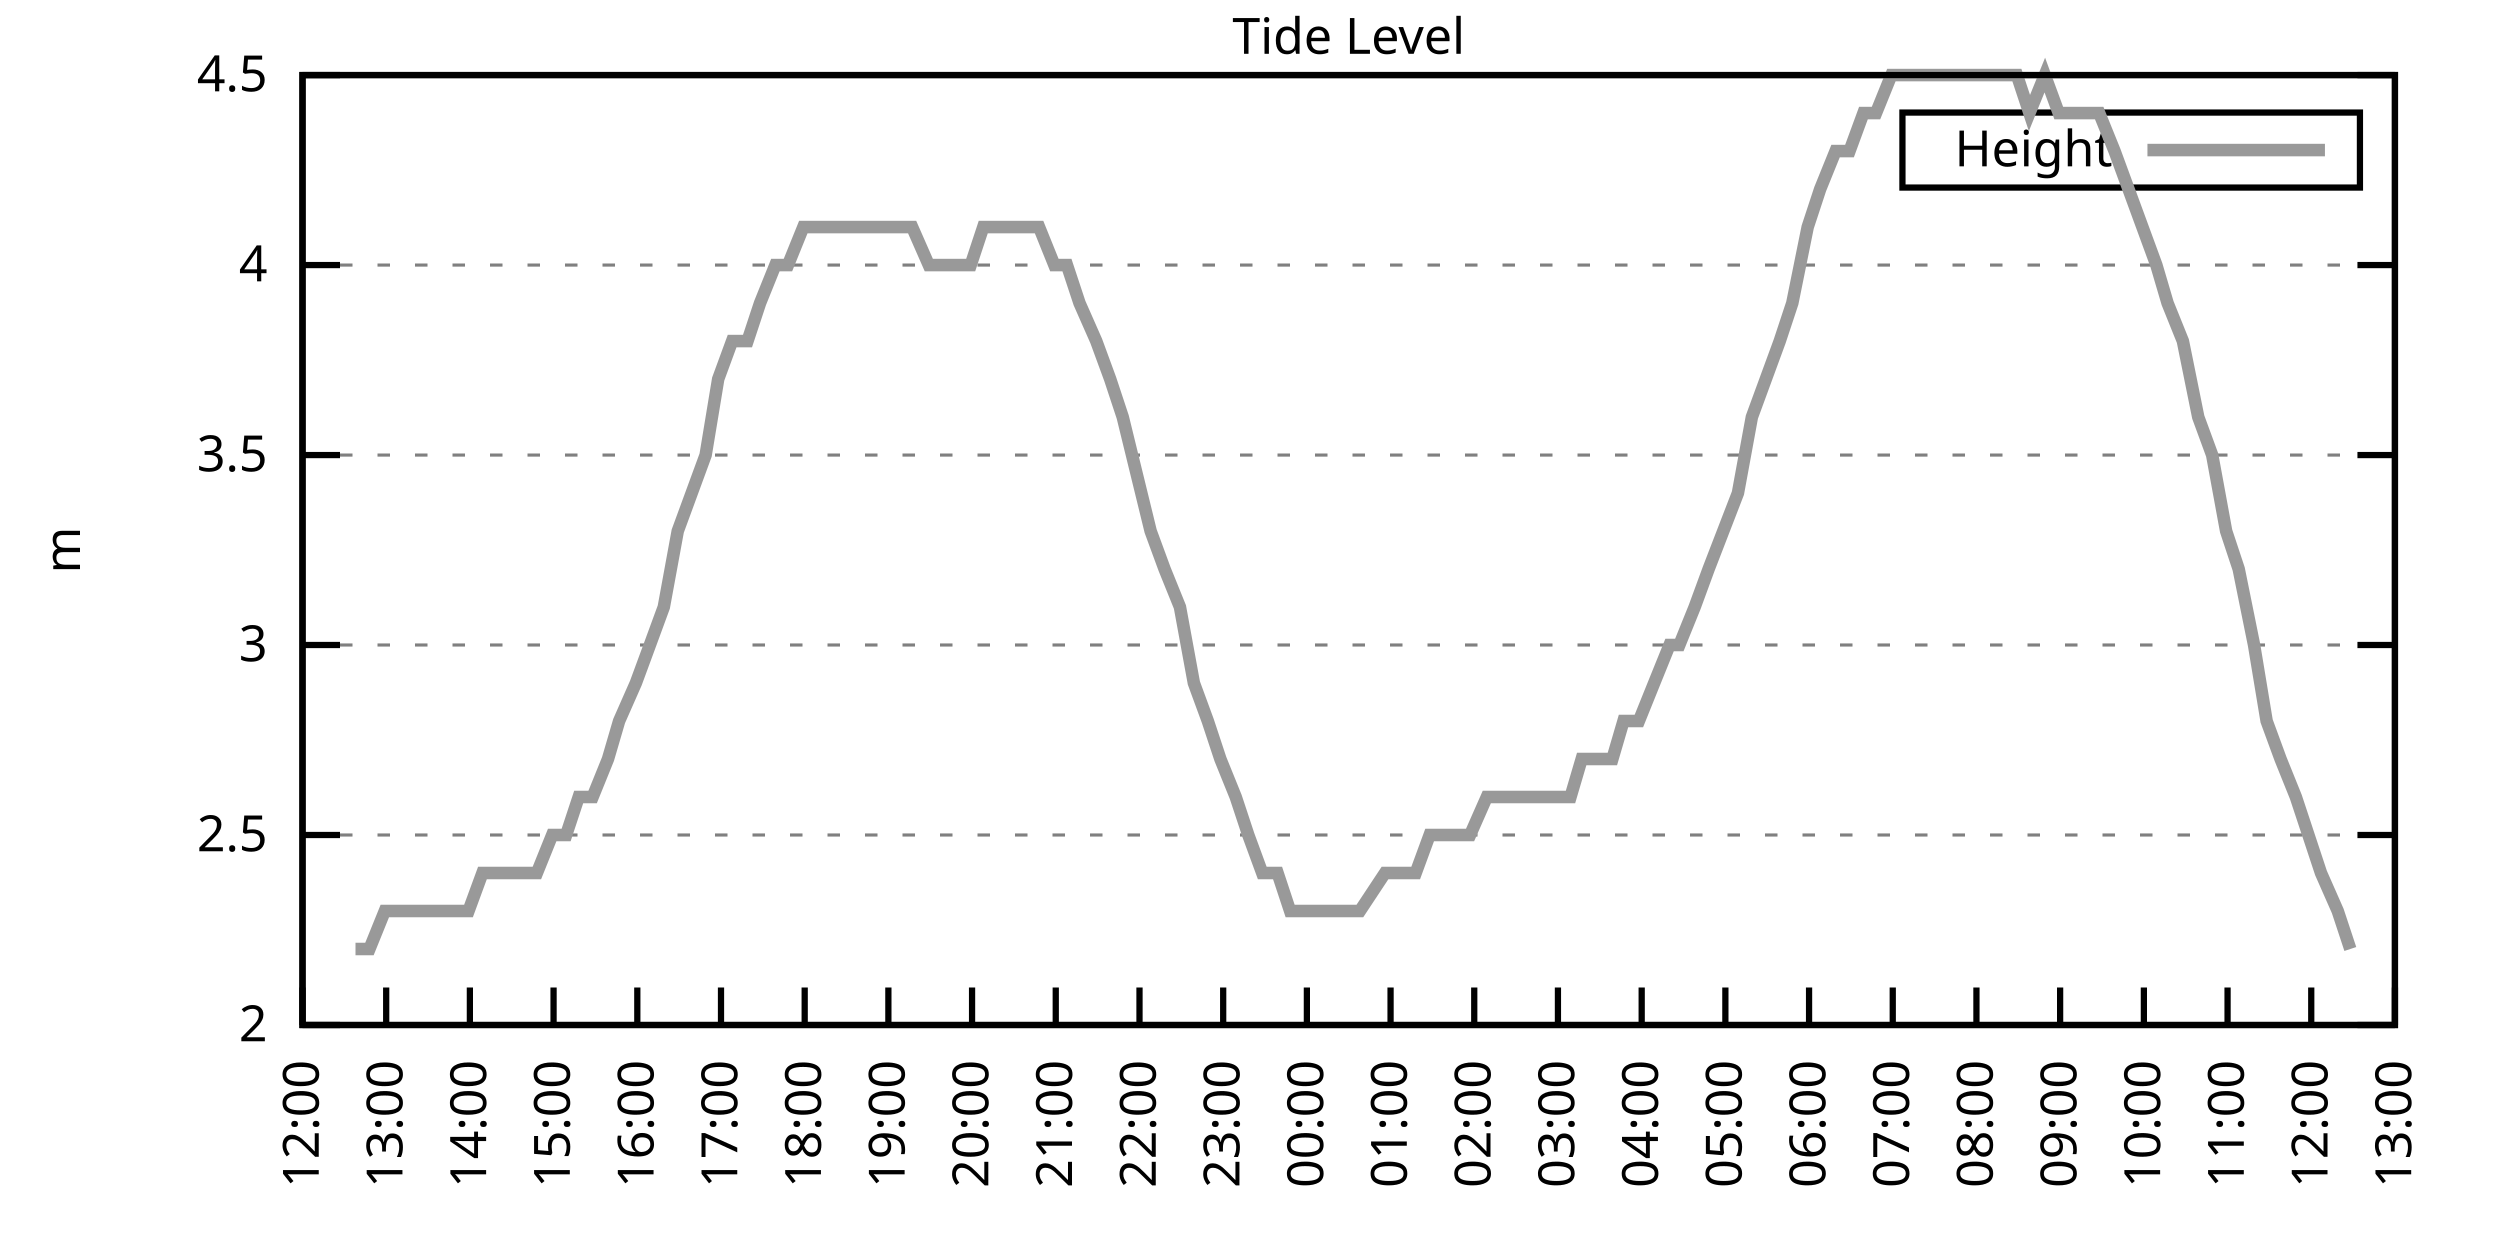
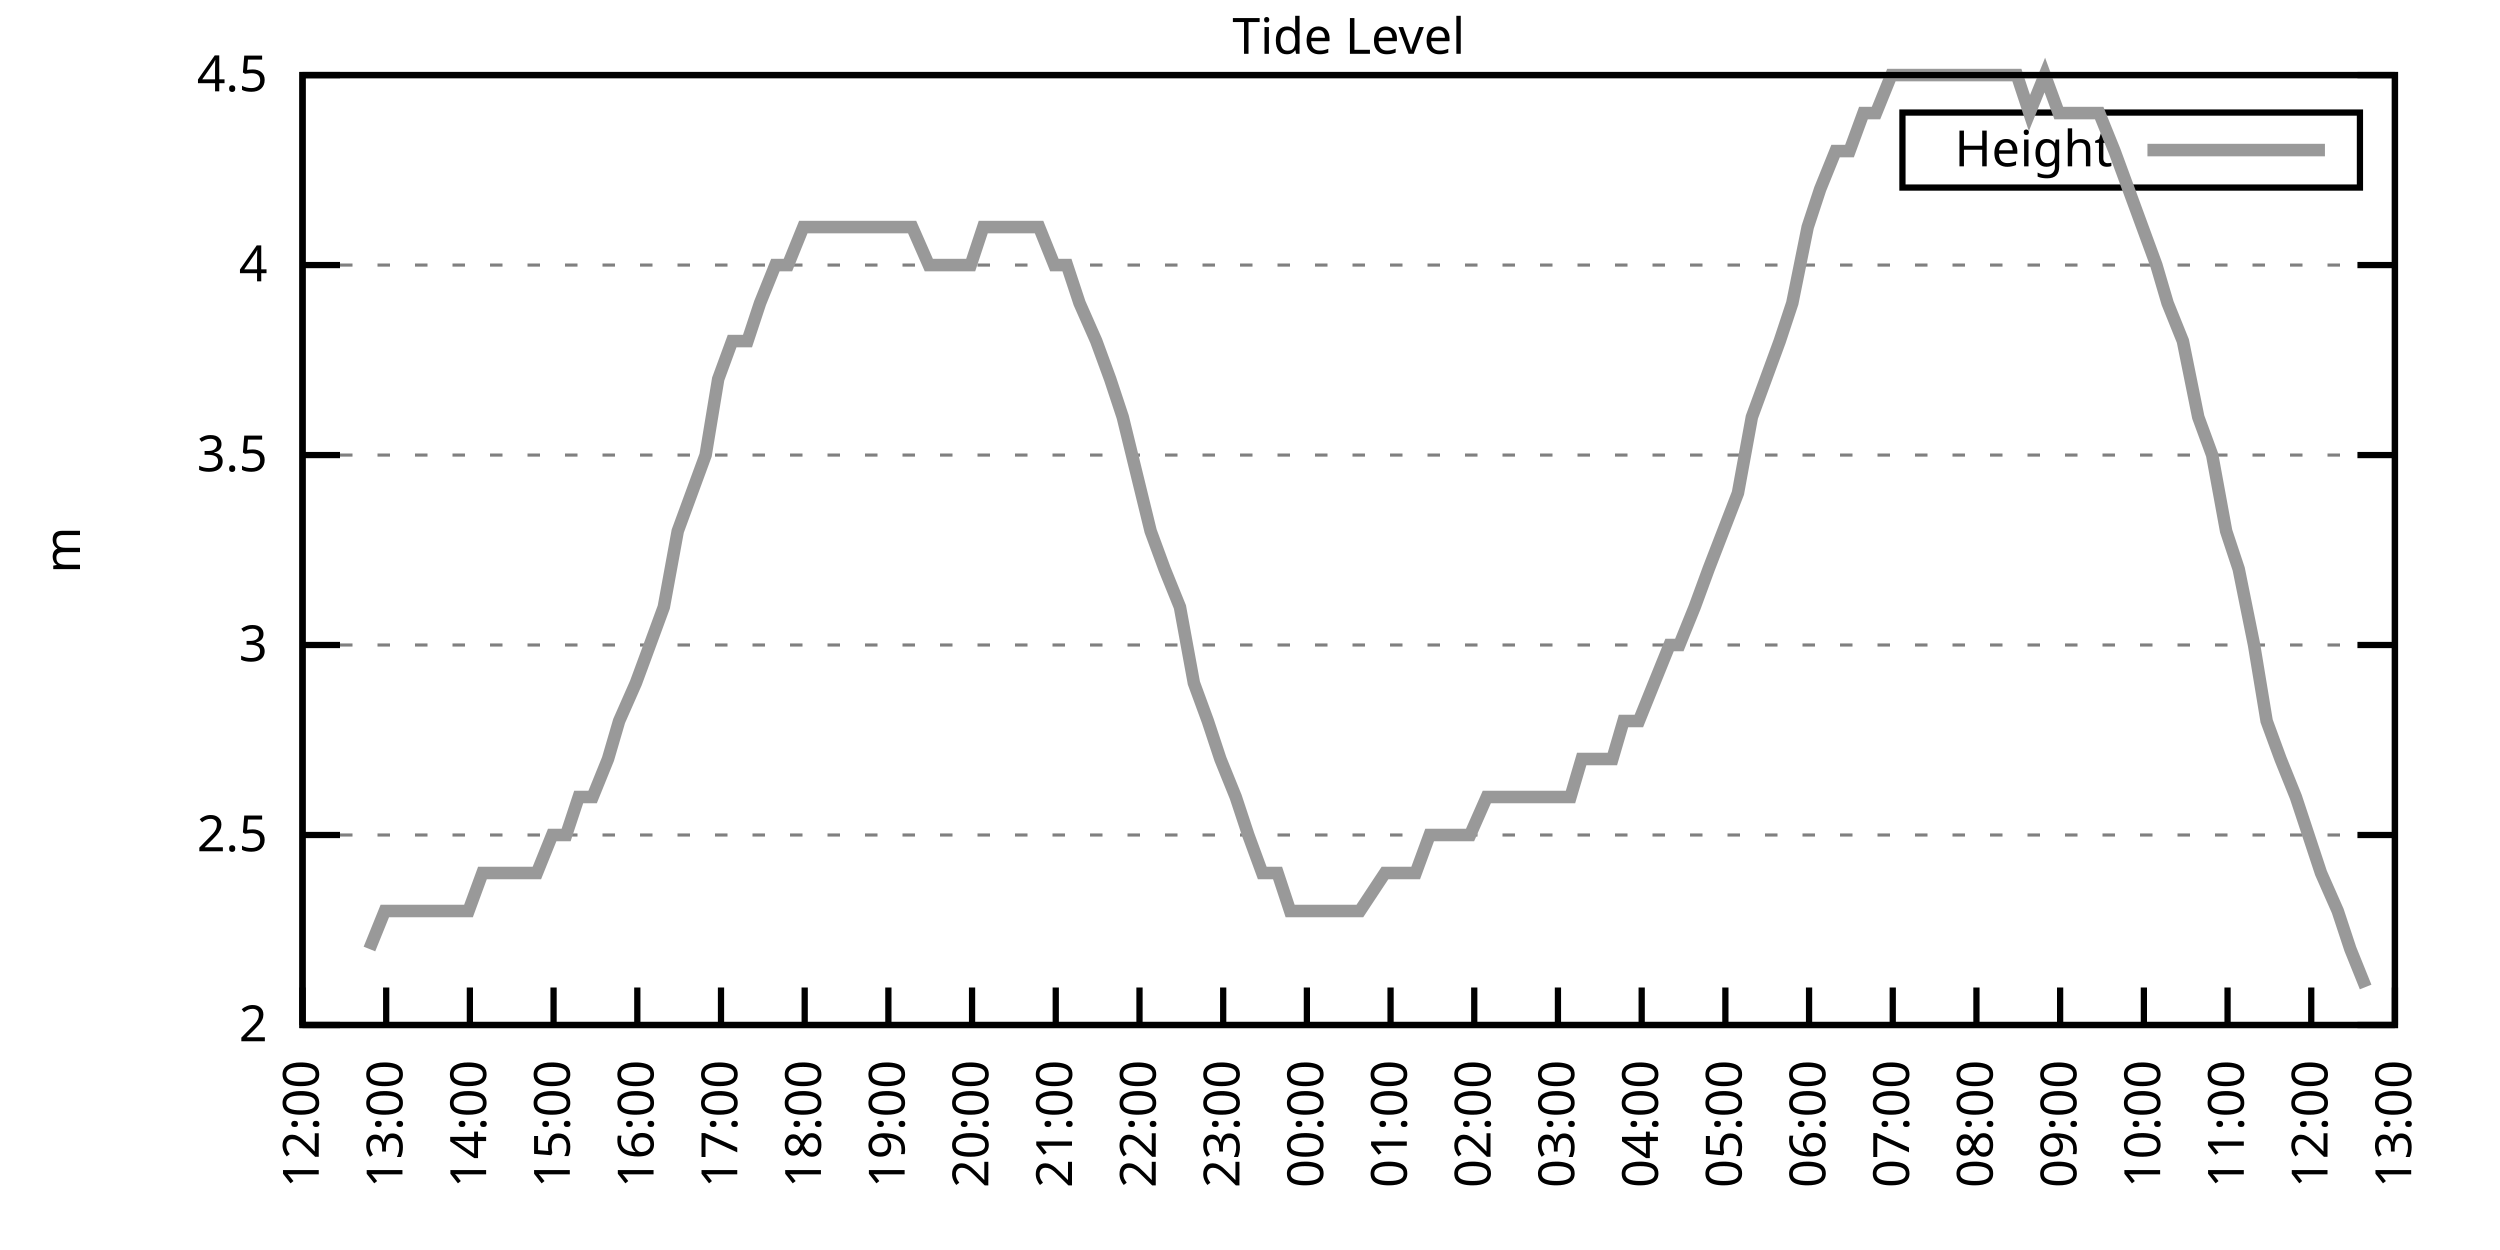
<svg xmlns="http://www.w3.org/2000/svg" xmlns:xlink="http://www.w3.org/1999/xlink" width="400" height="200" viewBox="0 0 400 200">
  <g id="gnuplot_canvas">
    <rect x="0" y="0" width="400" height="200" fill="none" />
    <defs>
      <circle id="gpDot" r="0.5" stroke-width="0.5" stroke="currentColor" />
      <path id="gpPt0" stroke-width="0.333" stroke="currentColor" d="M-1,0 h2 M0,-1 v2" />
      <path id="gpPt1" stroke-width="0.333" stroke="currentColor" d="M-1,-1 L1,1 M1,-1 L-1,1" />
      <path id="gpPt2" stroke-width="0.333" stroke="currentColor" d="M-1,0 L1,0 M0,-1 L0,1 M-1,-1 L1,1 M-1,1 L1,-1" />
      <rect id="gpPt3" stroke-width="0.333" stroke="currentColor" x="-1" y="-1" width="2" height="2" />
      <rect id="gpPt4" stroke-width="0.333" stroke="currentColor" fill="currentColor" x="-1" y="-1" width="2" height="2" />
      <circle id="gpPt5" stroke-width="0.333" stroke="currentColor" cx="0" cy="0" r="1" />
      <use xlink:href="#gpPt5" id="gpPt6" fill="currentColor" stroke="none" />
      <path id="gpPt7" stroke-width="0.333" stroke="currentColor" d="M0,-1.33 L-1.33,0.67 L1.33,0.67 z" />
      <use xlink:href="#gpPt7" id="gpPt8" fill="currentColor" stroke="none" />
      <use xlink:href="#gpPt7" id="gpPt9" stroke="currentColor" transform="rotate(180)" />
      <use xlink:href="#gpPt9" id="gpPt10" fill="currentColor" stroke="none" />
      <use xlink:href="#gpPt3" id="gpPt11" stroke="currentColor" transform="rotate(45)" />
      <use xlink:href="#gpPt11" id="gpPt12" fill="currentColor" stroke="none" />
      <path id="gpPt13" stroke-width="0.333" stroke="currentColor" d="M0,1.330 L1.265,0.411 L0.782,-1.067 L-0.782,-1.076 L-1.265,0.411 z" />
      <use xlink:href="#gpPt13" id="gpPt14" fill="currentColor" stroke="none" />
      <filter id="textbox" filterUnits="objectBoundingBox" x="0" y="0" height="1" width="1">
        <feFlood flood-color="white" flood-opacity="1" result="bgnd" />
        <feComposite in="SourceGraphic" in2="bgnd" operator="atop" />
      </filter>
      <filter id="greybox" filterUnits="objectBoundingBox" x="0" y="0" height="1" width="1">
        <feFlood flood-color="lightgrey" flood-opacity="1" result="grey" />
        <feComposite in="SourceGraphic" in2="grey" operator="atop" />
      </filter>
    </defs>
    <g fill="none" color="white" stroke="currentColor" stroke-width="1.00" stroke-linecap="butt" stroke-linejoin="miter">
</g>
    <g fill="none" color="black" stroke="currentColor" stroke-width="1.00" stroke-linecap="butt" stroke-linejoin="miter">
      <g stroke="none" shape-rendering="crispEdges">
        <polygon fill="rgb(255, 255, 255)" points="48.40,164.00 383.18,164.00 383.18,12.02 48.40,12.02 " />
      </g>
    </g>
    <g fill="none" color="black" stroke="currentColor" stroke-width="1.00" stroke-linecap="butt" stroke-linejoin="miter">
</g>
    <g fill="none" color="black" stroke="black" stroke-width="0.50" stroke-linecap="butt" stroke-linejoin="miter">
</g>
    <g fill="none" color="gray" stroke="currentColor" stroke-width="0.50" stroke-linecap="butt" stroke-linejoin="miter">
      <path stroke="gray" stroke-dasharray="2,4" class="gridline" d="M48.40,164.00 L383.19,164.00  " />
    </g>
    <g fill="none" color="gray" stroke="gray" stroke-width="1.00" stroke-linecap="butt" stroke-linejoin="miter">
</g>
    <g fill="none" color="black" stroke="currentColor" stroke-width="1.00" stroke-linecap="butt" stroke-linejoin="miter">
      <path stroke="black" d="M48.40,164.00 L54.40,164.00 M383.19,164.00 L377.19,164.00  " />
      <g transform="translate(42.80,166.60)" stroke="none" fill="black" font-family="Sans" font-size="8.00" text-anchor="end">
        <text>
          <tspan font-family="Sans"> 2</tspan>
        </text>
      </g>
    </g>
    <g fill="none" color="black" stroke="currentColor" stroke-width="1.00" stroke-linecap="butt" stroke-linejoin="miter">
</g>
    <g fill="none" color="black" stroke="black" stroke-width="0.50" stroke-linecap="butt" stroke-linejoin="miter">
</g>
    <g fill="none" color="gray" stroke="currentColor" stroke-width="0.50" stroke-linecap="butt" stroke-linejoin="miter">
      <path stroke="gray" stroke-dasharray="2,4" class="gridline" d="M48.40,133.60 L383.19,133.60  " />
    </g>
    <g fill="none" color="gray" stroke="gray" stroke-width="1.00" stroke-linecap="butt" stroke-linejoin="miter">
</g>
    <g fill="none" color="black" stroke="currentColor" stroke-width="1.00" stroke-linecap="butt" stroke-linejoin="miter">
      <path stroke="black" d="M48.40,133.60 L54.40,133.60 M383.19,133.60 L377.19,133.60  " />
      <g transform="translate(42.80,136.20)" stroke="none" fill="black" font-family="Sans" font-size="8.00" text-anchor="end">
        <text>
          <tspan font-family="Sans"> 2.5</tspan>
        </text>
      </g>
    </g>
    <g fill="none" color="black" stroke="currentColor" stroke-width="1.00" stroke-linecap="butt" stroke-linejoin="miter">
</g>
    <g fill="none" color="black" stroke="black" stroke-width="0.50" stroke-linecap="butt" stroke-linejoin="miter">
</g>
    <g fill="none" color="gray" stroke="currentColor" stroke-width="0.50" stroke-linecap="butt" stroke-linejoin="miter">
      <path stroke="gray" stroke-dasharray="2,4" class="gridline" d="M48.40,103.20 L383.19,103.20  " />
    </g>
    <g fill="none" color="gray" stroke="gray" stroke-width="1.00" stroke-linecap="butt" stroke-linejoin="miter">
</g>
    <g fill="none" color="black" stroke="currentColor" stroke-width="1.00" stroke-linecap="butt" stroke-linejoin="miter">
      <path stroke="black" d="M48.40,103.20 L54.40,103.20 M383.19,103.20 L377.19,103.20  " />
      <g transform="translate(42.80,105.80)" stroke="none" fill="black" font-family="Sans" font-size="8.00" text-anchor="end">
        <text>
          <tspan font-family="Sans"> 3</tspan>
        </text>
      </g>
    </g>
    <g fill="none" color="black" stroke="currentColor" stroke-width="1.00" stroke-linecap="butt" stroke-linejoin="miter">
</g>
    <g fill="none" color="black" stroke="black" stroke-width="0.50" stroke-linecap="butt" stroke-linejoin="miter">
</g>
    <g fill="none" color="gray" stroke="currentColor" stroke-width="0.50" stroke-linecap="butt" stroke-linejoin="miter">
      <path stroke="gray" stroke-dasharray="2,4" class="gridline" d="M48.40,72.81 L383.19,72.81  " />
    </g>
    <g fill="none" color="gray" stroke="gray" stroke-width="1.00" stroke-linecap="butt" stroke-linejoin="miter">
</g>
    <g fill="none" color="black" stroke="currentColor" stroke-width="1.00" stroke-linecap="butt" stroke-linejoin="miter">
      <path stroke="black" d="M48.40,72.81 L54.40,72.81 M383.19,72.81 L377.19,72.81  " />
      <g transform="translate(42.80,75.41)" stroke="none" fill="black" font-family="Sans" font-size="8.00" text-anchor="end">
        <text>
          <tspan font-family="Sans"> 3.5</tspan>
        </text>
      </g>
    </g>
    <g fill="none" color="black" stroke="currentColor" stroke-width="1.00" stroke-linecap="butt" stroke-linejoin="miter">
</g>
    <g fill="none" color="black" stroke="black" stroke-width="0.50" stroke-linecap="butt" stroke-linejoin="miter">
</g>
    <g fill="none" color="gray" stroke="currentColor" stroke-width="0.50" stroke-linecap="butt" stroke-linejoin="miter">
      <path stroke="gray" stroke-dasharray="2,4" class="gridline" d="M48.40,42.41 L383.19,42.41  " />
    </g>
    <g fill="none" color="gray" stroke="gray" stroke-width="1.00" stroke-linecap="butt" stroke-linejoin="miter">
</g>
    <g fill="none" color="black" stroke="currentColor" stroke-width="1.00" stroke-linecap="butt" stroke-linejoin="miter">
      <path stroke="black" d="M48.40,42.41 L54.40,42.41 M383.19,42.41 L377.19,42.41  " />
      <g transform="translate(42.80,45.01)" stroke="none" fill="black" font-family="Sans" font-size="8.00" text-anchor="end">
        <text>
          <tspan font-family="Sans"> 4</tspan>
        </text>
      </g>
    </g>
    <g fill="none" color="black" stroke="currentColor" stroke-width="1.00" stroke-linecap="butt" stroke-linejoin="miter">
</g>
    <g fill="none" color="black" stroke="black" stroke-width="0.50" stroke-linecap="butt" stroke-linejoin="miter">
</g>
    <g fill="none" color="gray" stroke="currentColor" stroke-width="0.50" stroke-linecap="butt" stroke-linejoin="miter">
      <path stroke="gray" stroke-dasharray="2,4" class="gridline" d="M48.40,12.01 L383.19,12.01  " />
    </g>
    <g fill="none" color="gray" stroke="gray" stroke-width="1.00" stroke-linecap="butt" stroke-linejoin="miter">
</g>
    <g fill="none" color="black" stroke="currentColor" stroke-width="1.00" stroke-linecap="butt" stroke-linejoin="miter">
      <path stroke="black" d="M48.40,12.01 L54.40,12.01 M383.19,12.01 L377.19,12.01  " />
      <g transform="translate(42.80,14.61)" stroke="none" fill="black" font-family="Sans" font-size="8.00" text-anchor="end">
        <text>
          <tspan font-family="Sans"> 4.5</tspan>
        </text>
      </g>
    </g>
    <g fill="none" color="black" stroke="currentColor" stroke-width="1.00" stroke-linecap="butt" stroke-linejoin="miter">
      <path stroke="black" d="M48.40,164.00 L48.40,158.00  " />
      <g transform="translate(51.00,169.60) rotate(270.00)" stroke="none" fill="black" font-family="Sans" font-size="8.00" text-anchor="end">
        <text>
          <tspan font-family="Sans">12:00</tspan>
        </text>
      </g>
    </g>
    <g fill="none" color="black" stroke="currentColor" stroke-width="1.00" stroke-linecap="butt" stroke-linejoin="miter">
      <path stroke="black" d="M61.79,164.00 L61.79,158.00  " />
      <g transform="translate(64.39,169.60) rotate(270.00)" stroke="none" fill="black" font-family="Sans" font-size="8.00" text-anchor="end">
        <text>
          <tspan font-family="Sans">13:00</tspan>
        </text>
      </g>
    </g>
    <g fill="none" color="black" stroke="currentColor" stroke-width="1.00" stroke-linecap="butt" stroke-linejoin="miter">
      <path stroke="black" d="M75.18,164.00 L75.18,158.00  " />
      <g transform="translate(77.78,169.60) rotate(270.00)" stroke="none" fill="black" font-family="Sans" font-size="8.00" text-anchor="end">
        <text>
          <tspan font-family="Sans">14:00</tspan>
        </text>
      </g>
    </g>
    <g fill="none" color="black" stroke="currentColor" stroke-width="1.00" stroke-linecap="butt" stroke-linejoin="miter">
      <path stroke="black" d="M88.57,164.00 L88.57,158.00  " />
      <g transform="translate(91.17,169.60) rotate(270.00)" stroke="none" fill="black" font-family="Sans" font-size="8.00" text-anchor="end">
        <text>
          <tspan font-family="Sans">15:00</tspan>
        </text>
      </g>
    </g>
    <g fill="none" color="black" stroke="currentColor" stroke-width="1.00" stroke-linecap="butt" stroke-linejoin="miter">
      <path stroke="black" d="M101.97,164.00 L101.97,158.00  " />
      <g transform="translate(104.57,169.60) rotate(270.00)" stroke="none" fill="black" font-family="Sans" font-size="8.00" text-anchor="end">
        <text>
          <tspan font-family="Sans">16:00</tspan>
        </text>
      </g>
    </g>
    <g fill="none" color="black" stroke="currentColor" stroke-width="1.00" stroke-linecap="butt" stroke-linejoin="miter">
      <path stroke="black" d="M115.36,164.00 L115.36,158.00  " />
      <g transform="translate(117.96,169.60) rotate(270.00)" stroke="none" fill="black" font-family="Sans" font-size="8.00" text-anchor="end">
        <text>
          <tspan font-family="Sans">17:00</tspan>
        </text>
      </g>
    </g>
    <g fill="none" color="black" stroke="currentColor" stroke-width="1.00" stroke-linecap="butt" stroke-linejoin="miter">
      <path stroke="black" d="M128.75,164.00 L128.75,158.00  " />
      <g transform="translate(131.35,169.60) rotate(270.00)" stroke="none" fill="black" font-family="Sans" font-size="8.00" text-anchor="end">
        <text>
          <tspan font-family="Sans">18:00</tspan>
        </text>
      </g>
    </g>
    <g fill="none" color="black" stroke="currentColor" stroke-width="1.00" stroke-linecap="butt" stroke-linejoin="miter">
      <path stroke="black" d="M142.14,164.00 L142.14,158.00  " />
      <g transform="translate(144.74,169.60) rotate(270.00)" stroke="none" fill="black" font-family="Sans" font-size="8.00" text-anchor="end">
        <text>
          <tspan font-family="Sans">19:00</tspan>
        </text>
      </g>
    </g>
    <g fill="none" color="black" stroke="currentColor" stroke-width="1.00" stroke-linecap="butt" stroke-linejoin="miter">
      <path stroke="black" d="M155.53,164.00 L155.53,158.00  " />
      <g transform="translate(158.13,169.60) rotate(270.00)" stroke="none" fill="black" font-family="Sans" font-size="8.00" text-anchor="end">
        <text>
          <tspan font-family="Sans">20:00</tspan>
        </text>
      </g>
    </g>
    <g fill="none" color="black" stroke="currentColor" stroke-width="1.00" stroke-linecap="butt" stroke-linejoin="miter">
      <path stroke="black" d="M168.92,164.00 L168.92,158.00  " />
      <g transform="translate(171.52,169.60) rotate(270.00)" stroke="none" fill="black" font-family="Sans" font-size="8.00" text-anchor="end">
        <text>
          <tspan font-family="Sans">21:00</tspan>
        </text>
      </g>
    </g>
    <g fill="none" color="black" stroke="currentColor" stroke-width="1.00" stroke-linecap="butt" stroke-linejoin="miter">
      <path stroke="black" d="M182.32,164.00 L182.32,158.00  " />
      <g transform="translate(184.92,169.60) rotate(270.00)" stroke="none" fill="black" font-family="Sans" font-size="8.00" text-anchor="end">
        <text>
          <tspan font-family="Sans">22:00</tspan>
        </text>
      </g>
    </g>
    <g fill="none" color="black" stroke="currentColor" stroke-width="1.00" stroke-linecap="butt" stroke-linejoin="miter">
      <path stroke="black" d="M195.71,164.00 L195.71,158.00  " />
      <g transform="translate(198.31,169.60) rotate(270.00)" stroke="none" fill="black" font-family="Sans" font-size="8.00" text-anchor="end">
        <text>
          <tspan font-family="Sans">23:00</tspan>
        </text>
      </g>
    </g>
    <g fill="none" color="black" stroke="currentColor" stroke-width="1.00" stroke-linecap="butt" stroke-linejoin="miter">
      <path stroke="black" d="M209.10,164.00 L209.10,158.00  " />
      <g transform="translate(211.70,169.60) rotate(270.00)" stroke="none" fill="black" font-family="Sans" font-size="8.00" text-anchor="end">
        <text>
          <tspan font-family="Sans">00:00</tspan>
        </text>
      </g>
    </g>
    <g fill="none" color="black" stroke="currentColor" stroke-width="1.00" stroke-linecap="butt" stroke-linejoin="miter">
      <path stroke="black" d="M222.49,164.00 L222.49,158.00  " />
      <g transform="translate(225.09,169.60) rotate(270.00)" stroke="none" fill="black" font-family="Sans" font-size="8.00" text-anchor="end">
        <text>
          <tspan font-family="Sans">01:00</tspan>
        </text>
      </g>
    </g>
    <g fill="none" color="black" stroke="currentColor" stroke-width="1.00" stroke-linecap="butt" stroke-linejoin="miter">
      <path stroke="black" d="M235.88,164.00 L235.88,158.00  " />
      <g transform="translate(238.48,169.60) rotate(270.00)" stroke="none" fill="black" font-family="Sans" font-size="8.00" text-anchor="end">
        <text>
          <tspan font-family="Sans">02:00</tspan>
        </text>
      </g>
    </g>
    <g fill="none" color="black" stroke="currentColor" stroke-width="1.00" stroke-linecap="butt" stroke-linejoin="miter">
      <path stroke="black" d="M249.27,164.00 L249.27,158.00  " />
      <g transform="translate(251.87,169.60) rotate(270.00)" stroke="none" fill="black" font-family="Sans" font-size="8.00" text-anchor="end">
        <text>
          <tspan font-family="Sans">03:00</tspan>
        </text>
      </g>
    </g>
    <g fill="none" color="black" stroke="currentColor" stroke-width="1.00" stroke-linecap="butt" stroke-linejoin="miter">
      <path stroke="black" d="M262.67,164.00 L262.67,158.00  " />
      <g transform="translate(265.27,169.60) rotate(270.00)" stroke="none" fill="black" font-family="Sans" font-size="8.00" text-anchor="end">
        <text>
          <tspan font-family="Sans">04:00</tspan>
        </text>
      </g>
    </g>
    <g fill="none" color="black" stroke="currentColor" stroke-width="1.00" stroke-linecap="butt" stroke-linejoin="miter">
      <path stroke="black" d="M276.06,164.00 L276.06,158.00  " />
      <g transform="translate(278.66,169.60) rotate(270.00)" stroke="none" fill="black" font-family="Sans" font-size="8.00" text-anchor="end">
        <text>
          <tspan font-family="Sans">05:00</tspan>
        </text>
      </g>
    </g>
    <g fill="none" color="black" stroke="currentColor" stroke-width="1.00" stroke-linecap="butt" stroke-linejoin="miter">
      <path stroke="black" d="M289.45,164.00 L289.45,158.00  " />
      <g transform="translate(292.05,169.60) rotate(270.00)" stroke="none" fill="black" font-family="Sans" font-size="8.00" text-anchor="end">
        <text>
          <tspan font-family="Sans">06:00</tspan>
        </text>
      </g>
    </g>
    <g fill="none" color="black" stroke="currentColor" stroke-width="1.00" stroke-linecap="butt" stroke-linejoin="miter">
      <path stroke="black" d="M302.84,164.00 L302.84,158.00  " />
      <g transform="translate(305.44,169.60) rotate(270.00)" stroke="none" fill="black" font-family="Sans" font-size="8.00" text-anchor="end">
        <text>
          <tspan font-family="Sans">07:00</tspan>
        </text>
      </g>
    </g>
    <g fill="none" color="black" stroke="currentColor" stroke-width="1.00" stroke-linecap="butt" stroke-linejoin="miter">
      <path stroke="black" d="M316.23,164.00 L316.23,158.00  " />
      <g transform="translate(318.83,169.60) rotate(270.00)" stroke="none" fill="black" font-family="Sans" font-size="8.00" text-anchor="end">
        <text>
          <tspan font-family="Sans">08:00</tspan>
        </text>
      </g>
    </g>
    <g fill="none" color="black" stroke="currentColor" stroke-width="1.00" stroke-linecap="butt" stroke-linejoin="miter">
      <path stroke="black" d="M329.62,164.00 L329.62,158.00  " />
      <g transform="translate(332.22,169.60) rotate(270.00)" stroke="none" fill="black" font-family="Sans" font-size="8.00" text-anchor="end">
        <text>
          <tspan font-family="Sans">09:00</tspan>
        </text>
      </g>
    </g>
    <g fill="none" color="black" stroke="currentColor" stroke-width="1.00" stroke-linecap="butt" stroke-linejoin="miter">
      <path stroke="black" d="M343.02,164.00 L343.02,158.00  " />
      <g transform="translate(345.62,169.60) rotate(270.00)" stroke="none" fill="black" font-family="Sans" font-size="8.00" text-anchor="end">
        <text>
          <tspan font-family="Sans">10:00</tspan>
        </text>
      </g>
    </g>
    <g fill="none" color="black" stroke="currentColor" stroke-width="1.00" stroke-linecap="butt" stroke-linejoin="miter">
      <path stroke="black" d="M356.41,164.00 L356.41,158.00  " />
      <g transform="translate(359.01,169.60) rotate(270.00)" stroke="none" fill="black" font-family="Sans" font-size="8.00" text-anchor="end">
        <text>
          <tspan font-family="Sans">11:00</tspan>
        </text>
      </g>
    </g>
    <g fill="none" color="black" stroke="currentColor" stroke-width="1.00" stroke-linecap="butt" stroke-linejoin="miter">
      <path stroke="black" d="M369.80,164.00 L369.80,158.00  " />
      <g transform="translate(372.40,169.60) rotate(270.00)" stroke="none" fill="black" font-family="Sans" font-size="8.00" text-anchor="end">
        <text>
          <tspan font-family="Sans">12:00</tspan>
        </text>
      </g>
    </g>
    <g fill="none" color="black" stroke="currentColor" stroke-width="1.00" stroke-linecap="butt" stroke-linejoin="miter">
      <path stroke="black" d="M383.19,164.00 L383.19,158.00  " />
      <g transform="translate(385.79,169.60) rotate(270.00)" stroke="none" fill="black" font-family="Sans" font-size="8.00" text-anchor="end">
        <text>
          <tspan font-family="Sans">13:00</tspan>
        </text>
      </g>
    </g>
    <g fill="none" color="black" stroke="currentColor" stroke-width="1.00" stroke-linecap="butt" stroke-linejoin="miter">
</g>
    <g fill="none" color="black" stroke="currentColor" stroke-width="1.00" stroke-linecap="butt" stroke-linejoin="miter">
      <path stroke="black" d="M48.40,12.01 L48.40,164.00 L383.19,164.00 L383.19,12.01 L48.40,12.01 Z  " />
    </g>
    <g fill="none" color="black" stroke="currentColor" stroke-width="1.00" stroke-linecap="butt" stroke-linejoin="miter">
</g>
    <g fill="none" color="black" stroke="currentColor" stroke-width="1.00" stroke-linecap="butt" stroke-linejoin="miter">
      <path stroke="black" d="M304.39,30.01 L304.39,18.01 L377.59,18.01 L377.59,30.01 L304.39,30.01 Z  " />
    </g>
    <g id="Tide_level_plot_1">
      <g fill="none" color="white" stroke="black" stroke-width="2.00" stroke-linecap="butt" stroke-linejoin="miter">
</g>
      <g fill="none" color="black" stroke="currentColor" stroke-width="2.00" stroke-linecap="butt" stroke-linejoin="miter">
        <g transform="translate(337.99,26.61)" stroke="none" fill="black" font-family="Sans" font-size="8.00" text-anchor="end">
          <text>
            <tspan font-family="Sans">Height</tspan>
          </text>
        </g>
      </g>
      <g fill="none" color="black" stroke="currentColor" stroke-width="2.00" stroke-linecap="butt" stroke-linejoin="miter">
-         <path stroke="rgb(153, 153, 153)" d="M343.59,24.01 L371.99,24.01 M56.88,151.84 L59.11,151.84 L61.57,145.76 L63.80,145.76 L66.03,145.76 L68.04,145.76   L70.50,145.76 L72.73,145.76 L74.96,145.76 L77.19,139.68 L79.42,139.68 L81.43,139.68 L83.89,139.68 L85.90,139.68   L88.35,133.60 L90.58,133.60 L92.59,127.52 L94.82,127.52 L97.28,121.44 L99.06,115.36 L101.74,109.28 L103.98,103.20   L106.21,97.12 L108.44,84.97 L110.67,78.89 L112.90,72.81 L114.91,60.65 L117.14,54.57 L119.60,54.57 L121.61,48.49   L124.06,42.41 L126.07,42.41 L128.53,36.33 L130.76,36.33 L132.77,36.33 L135.00,36.33 L137.23,36.33 L139.69,36.33   L141.69,36.33 L143.70,36.33 L145.94,36.33 L148.61,42.41 L150.62,42.41 L152.85,42.41 L155.31,42.41 L157.32,36.33   L159.77,36.33 L162.01,36.33 L164.24,36.33 L166.25,36.33 L168.70,42.41 L170.71,42.41 L172.72,48.49 L175.40,54.57   L177.63,60.65 L179.64,66.73 L184.10,84.97 L186.33,91.04 L188.79,97.12 L191.02,109.28 L193.25,115.36 L195.26,121.44   L197.72,127.52 L199.73,133.60 L201.96,139.68 L204.41,139.68 L206.42,145.76 L208.88,145.76 L210.88,145.76 L213.12,145.76   L215.57,145.76 L217.58,145.76 L221.60,139.68 L224.05,139.68 L226.51,139.68 L228.74,133.60 L231.20,133.60 L233.43,133.60   L235.21,133.60 L237.89,127.52 L239.68,127.52 L242.36,127.52 L244.14,127.52 L246.60,127.52 L249.05,127.52 L251.28,127.52   L253.07,121.44 L255.30,121.44 L257.98,121.44 L259.76,115.36 L262.22,115.36 L264.67,109.28 L267.13,103.20 L268.69,103.20   L271.15,97.12 L273.38,91.04 L278.07,78.89 L280.30,66.73 L282.53,60.65 L284.76,54.57 L286.77,48.49 L289.23,36.33   L291.23,30.25 L293.69,24.17 L295.92,24.17 L298.15,18.09 L300.16,18.09 L302.62,12.01 L304.85,12.01 L306.86,12.01   L309.54,12.01 L311.32,12.01 L313.78,12.01 L316.01,12.01 L318.24,12.01 L320.25,12.01 L322.70,12.01 L324.71,18.09   L327.17,12.01 L329.40,18.09 L331.63,18.09 L333.86,18.09 L335.87,18.09 L338.33,24.17 L340.56,30.25 L342.79,36.33   L345.02,42.41 L346.81,48.49 L349.26,54.57 L351.72,66.73 L353.95,72.81 L356.18,84.97 L358.19,91.04 L360.65,103.20   L362.66,115.36 L364.89,121.44 L367.34,127.52 L369.35,133.60 L371.36,139.68 L374.04,145.76 L376.05,151.84  " />
+         <path stroke="rgb(153, 153, 153)" d="M343.59,24.01 L371.99,24.01 M59.11,151.84 L61.57,145.76 L63.80,145.76 L66.03,145.76 L68.04,145.76 L70.50,145.76   L72.73,145.76 L74.96,145.76 L77.19,139.68 L79.42,139.68 L81.43,139.68 L83.89,139.68 L85.90,139.68 L88.35,133.60   L90.58,133.60 L92.59,127.52 L94.82,127.52 L97.28,121.44 L99.06,115.36 L101.74,109.28 L103.98,103.20 L106.21,97.12   L108.44,84.97 L110.67,78.89 L112.90,72.81 L114.91,60.65 L117.14,54.57 L119.60,54.57 L121.61,48.49 L124.06,42.41   L126.07,42.41 L128.53,36.33 L130.76,36.33 L132.77,36.33 L135.00,36.33 L137.23,36.33 L139.69,36.33 L141.69,36.33   L143.70,36.33 L145.94,36.33 L148.61,42.41 L150.62,42.41 L152.85,42.41 L155.31,42.41 L157.32,36.33 L159.77,36.33   L162.01,36.33 L164.24,36.33 L166.25,36.33 L168.70,42.41 L170.71,42.41 L172.72,48.49 L175.40,54.57 L177.63,60.65   L179.64,66.73 L184.10,84.97 L186.33,91.04 L188.79,97.12 L191.02,109.28 L193.25,115.36 L195.26,121.44 L197.72,127.52   L199.73,133.60 L201.96,139.68 L204.41,139.68 L206.42,145.76 L208.88,145.76 L210.88,145.76 L213.12,145.76 L215.57,145.76   L217.58,145.76 L221.60,139.68 L224.05,139.68 L226.51,139.68 L228.74,133.60 L231.20,133.60 L233.43,133.60 L235.21,133.60   L237.89,127.52 L239.68,127.52 L242.36,127.52 L244.14,127.52 L246.60,127.52 L249.05,127.52 L251.28,127.52 L253.07,121.44   L255.30,121.44 L257.98,121.44 L259.76,115.36 L262.22,115.36 L264.67,109.28 L267.13,103.20 L268.69,103.20 L271.15,97.12   L273.38,91.04 L278.07,78.89 L280.30,66.73 L282.53,60.65 L284.76,54.57 L286.77,48.49 L289.23,36.33 L291.23,30.25   L293.69,24.17 L295.92,24.17 L298.15,18.09 L300.16,18.09 L302.62,12.01 L304.85,12.01 L306.86,12.01 L309.54,12.01   L311.32,12.01 L313.78,12.01 L316.01,12.01 L318.24,12.01 L320.25,12.01 L322.70,12.01 L324.71,18.09 L327.17,12.01   L329.40,18.09 L331.63,18.09 L333.86,18.09 L335.87,18.09 L338.33,24.17 L340.56,30.25 L342.79,36.33 L345.02,42.41   L346.81,48.49 L349.26,54.57 L351.72,66.73 L353.95,72.81 L356.18,84.97 L358.19,91.04 L360.65,103.20 L362.66,115.36   L364.89,121.44 L367.34,127.52 L369.35,133.60 L371.36,139.68 L374.04,145.76 L376.05,151.84 L378.50,157.92  " />
      </g>
    </g>
    <g fill="none" color="black" stroke="currentColor" stroke-width="2.00" stroke-linecap="butt" stroke-linejoin="miter">
</g>
    <g fill="none" color="black" stroke="black" stroke-width="1.00" stroke-linecap="butt" stroke-linejoin="miter">
</g>
    <g fill="none" color="black" stroke="currentColor" stroke-width="1.00" stroke-linecap="butt" stroke-linejoin="miter">
      <path stroke="black" d="M48.40,12.01 L48.40,164.00 L383.19,164.00 L383.19,12.01 L48.40,12.01 Z  " />
      <g transform="translate(12.80,88.01) rotate(270.00)" stroke="none" fill="black" font-family="Sans" font-size="8.00" text-anchor="middle">
        <text>
          <tspan font-family="Sans">m</tspan>
        </text>
      </g>
    </g>
    <g fill="none" color="black" stroke="currentColor" stroke-width="1.00" stroke-linecap="butt" stroke-linejoin="miter">
</g>
    <g fill="none" color="black" stroke="currentColor" stroke-width="1.00" stroke-linecap="butt" stroke-linejoin="miter">
      <g transform="translate(215.79,8.61)" stroke="none" fill="black" font-family="Sans" font-size="8.00" text-anchor="middle">
        <text>
          <tspan font-family="Sans">Tide Level</tspan>
        </text>
      </g>
    </g>
    <g fill="none" color="black" stroke="currentColor" stroke-width="1.00" stroke-linecap="butt" stroke-linejoin="miter">
</g>
  </g>
</svg>
